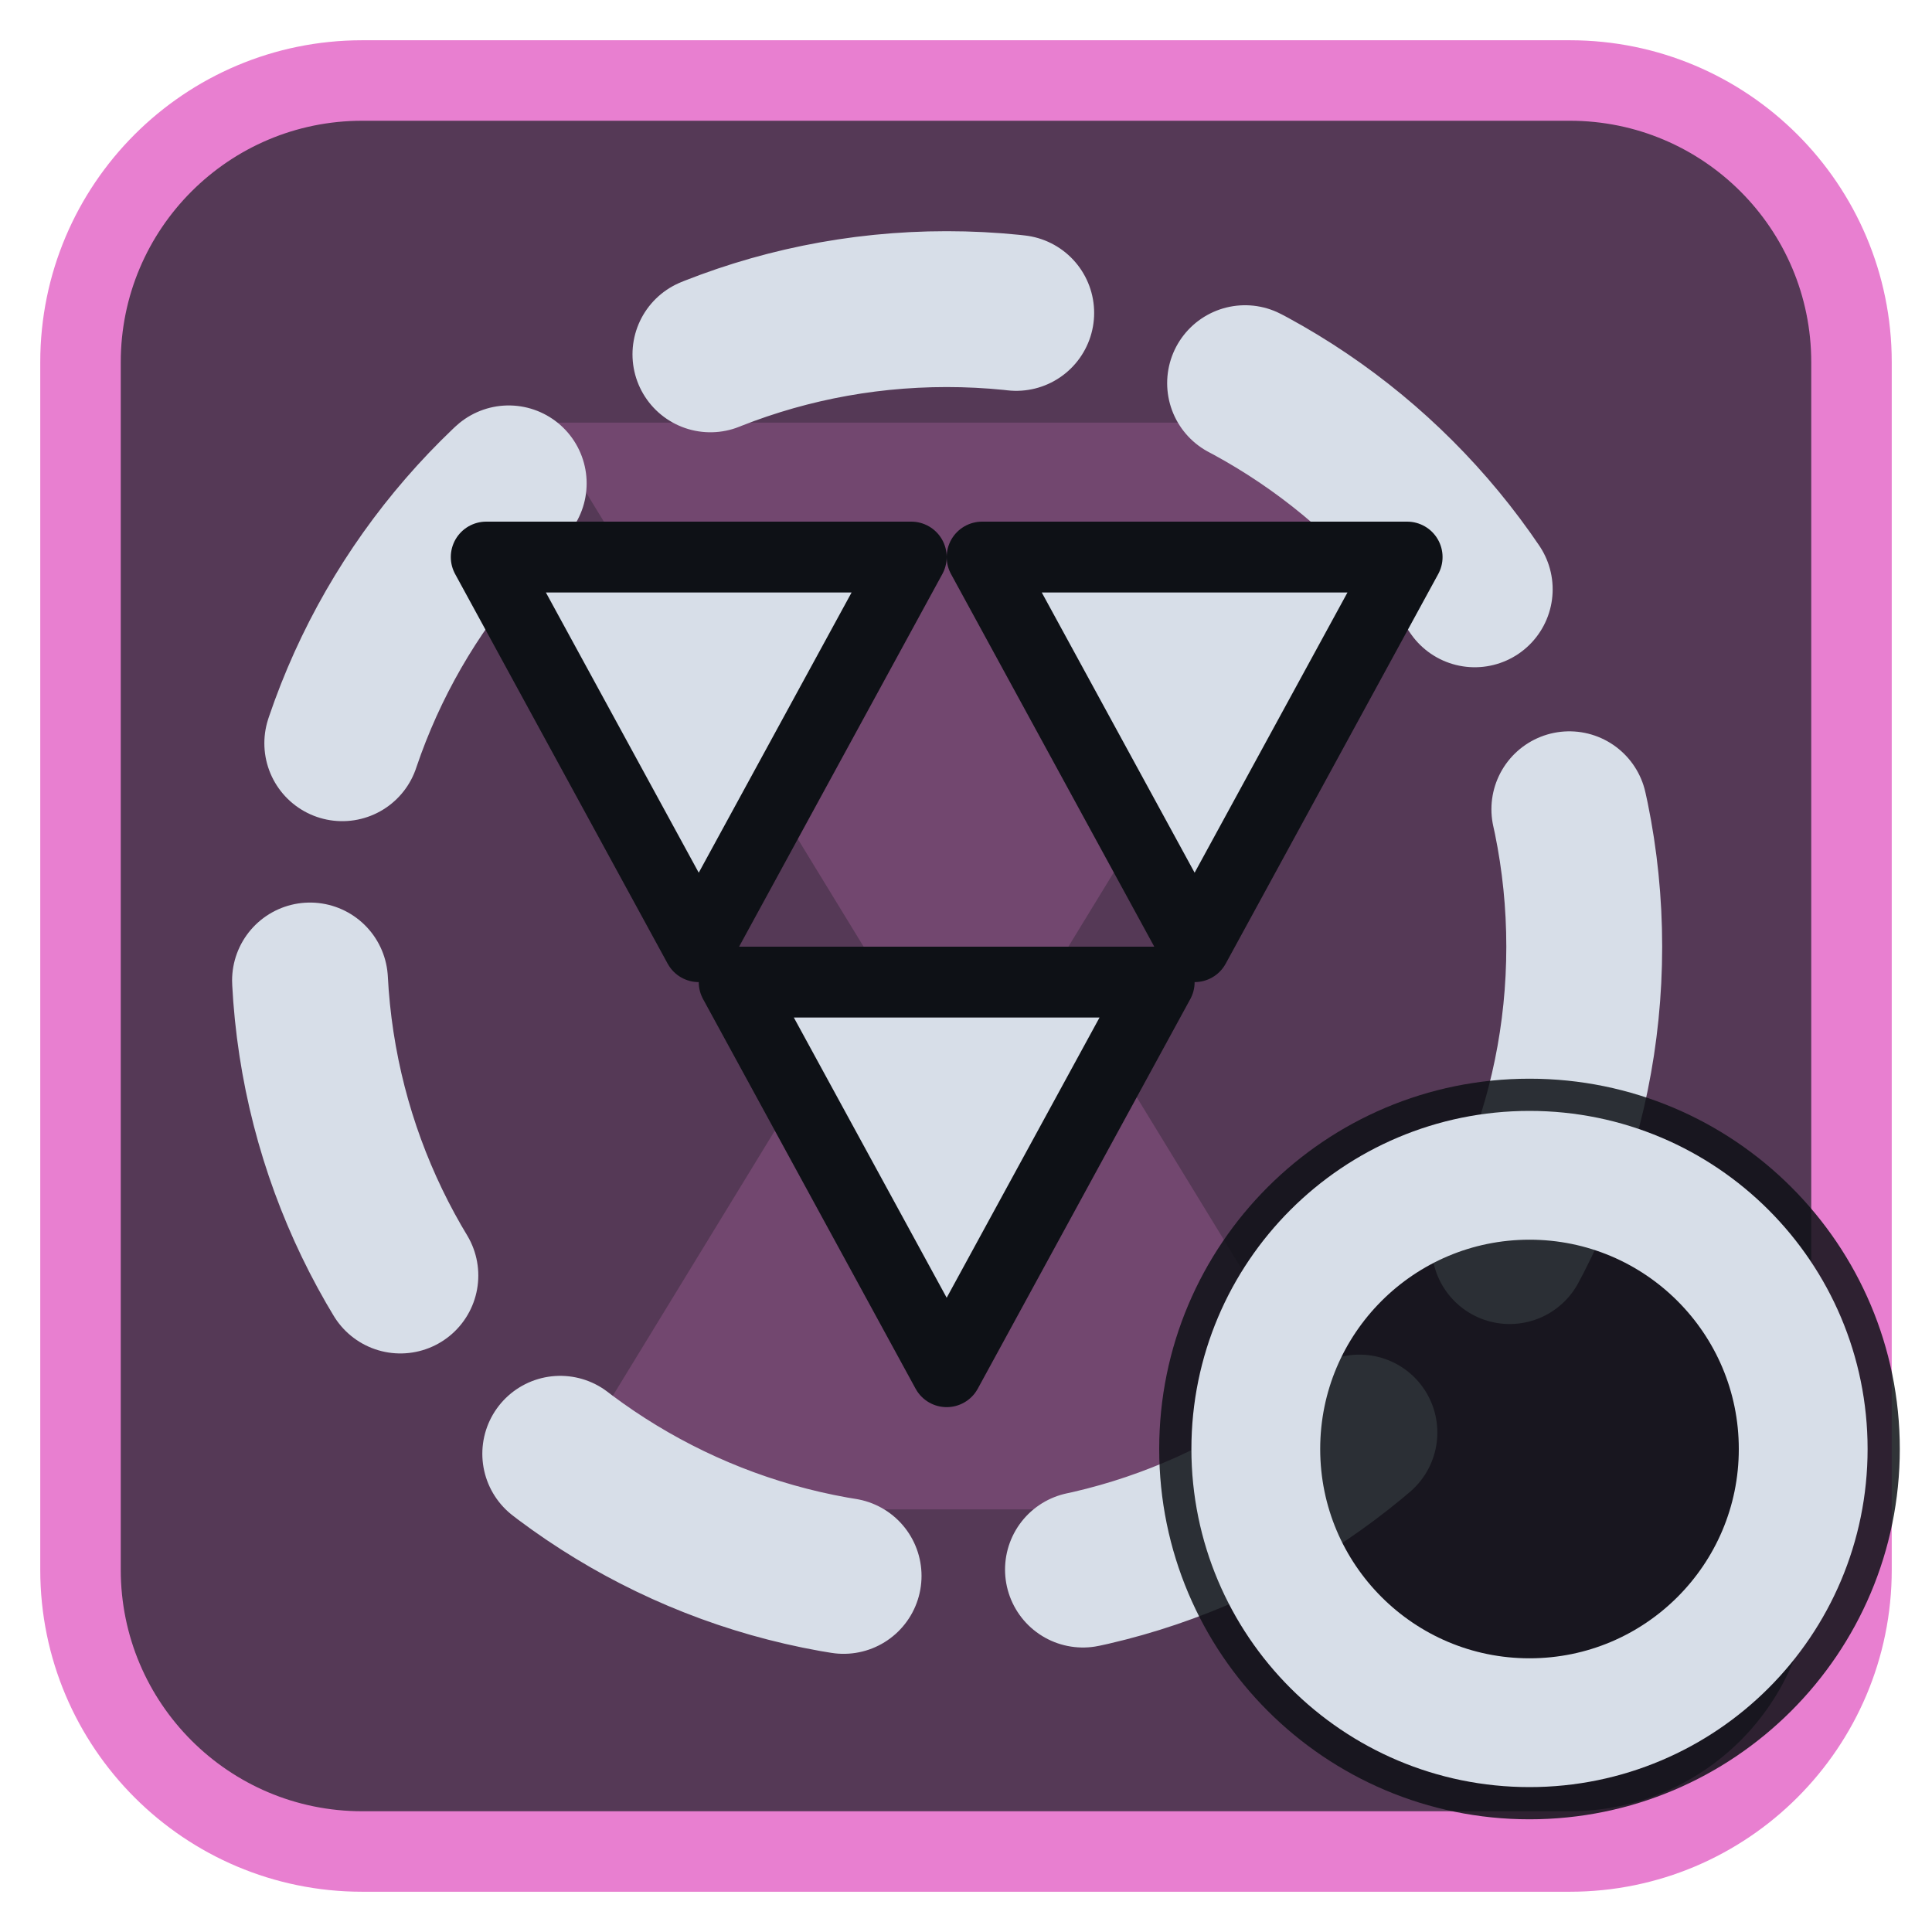
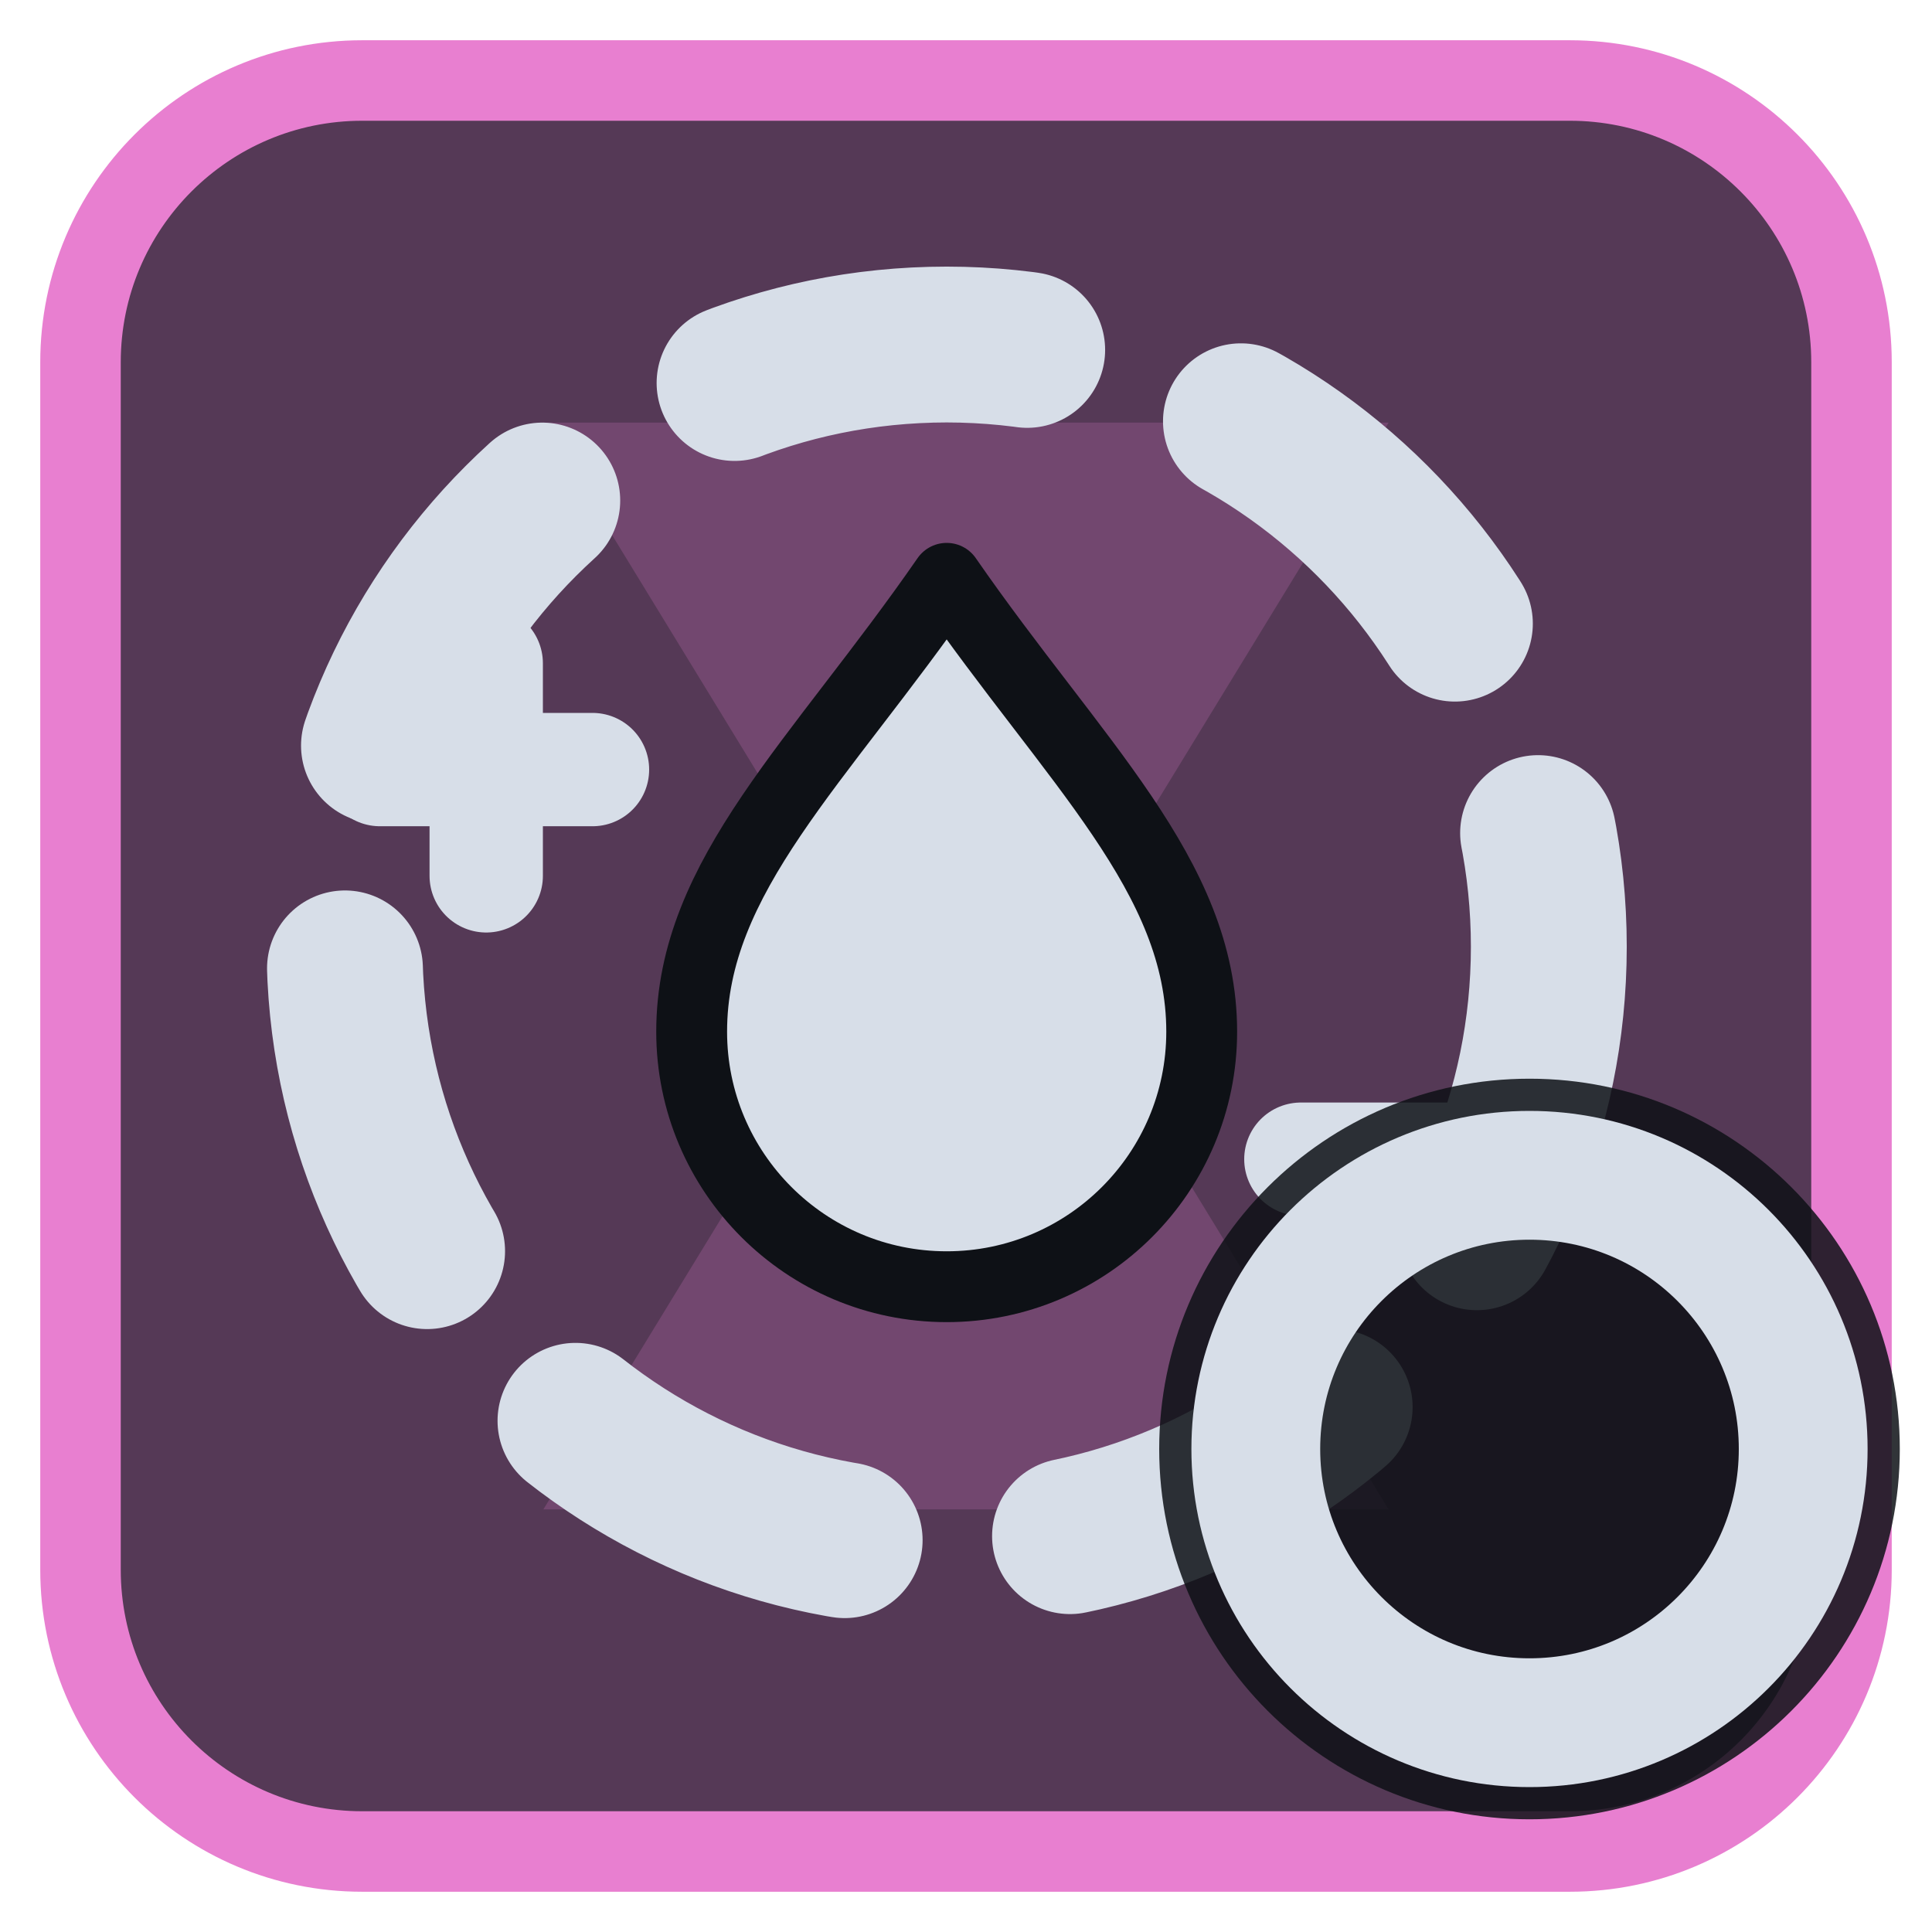
<svg xmlns="http://www.w3.org/2000/svg" viewBox="0 0 24 24" width="24" height="24">
  <rect x="1" y="1" width="22" height="22" rx="3.5" fill="#553956" stroke="#e87fd0" stroke-width="1" />
  <g opacity="0.2" transform="translate(3,3) scale(0.75)">
    <path d="M5 3h14l-5.5 9L19 21H5l5.5-9z" fill="#e87fd0" />
  </g>
  <g transform="translate(1.2,1.2) scale(0.88)">
-     <circle cx="12" cy="12" r="9" fill="none" stroke="#d7dee8" stroke-width="2.2" stroke-linecap="round" stroke-linejoin="round" stroke-dasharray="4.4 3.4" />
-     <path d="M5.5 6.5H11.5L8.5 12ZM12.5 6.5H18.5L15.5 12ZM9 12.5H15L12 18Z" fill="#d7dee8" stroke="#0e1116" stroke-width="1" stroke-linejoin="round" />
+     <circle cx="12" cy="12" r="8.5" fill="none" stroke="#d7dee8" stroke-width="2.2" stroke-linecap="round" stroke-linejoin="round" stroke-dasharray="4.2 3.2" />
+     <path d="M12 6.8C13.8 9.4 15.6 11 15.6 13.2A3.6 3.6 0 0 1 8.4 13.2C8.4 11 10.2 9.4 12 6.8Z" fill="#d7dee8" stroke="#0e1116" stroke-width="1" stroke-linejoin="round" />
+     <path d="M4 9.5H7M5.5 8V11M17 15H20" fill="none" stroke="#d7dee8" stroke-width="1.6" stroke-linecap="round" stroke-linejoin="round" />
  </g>
  <circle cx="19" cy="18" r="4.6" fill="#0e1116" fill-opacity="0.85" />
  <circle cx="19" cy="18" r="3.4" fill="none" stroke="#d7dee8" stroke-width="1.6" stroke-linecap="round" stroke-linejoin="round" />
</svg>
